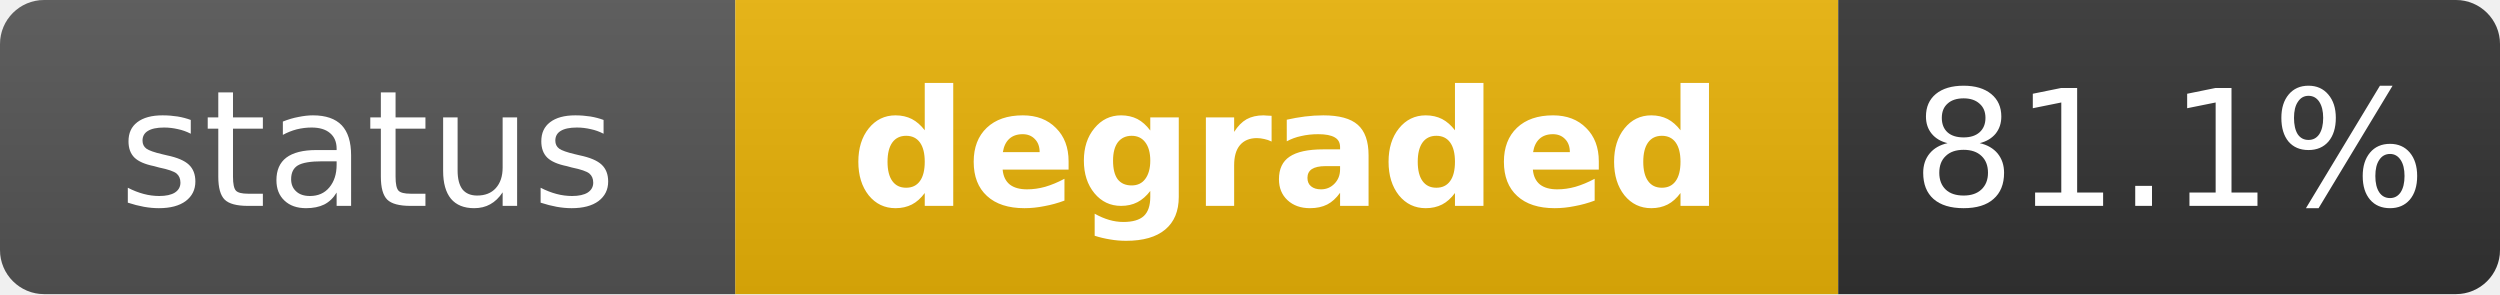
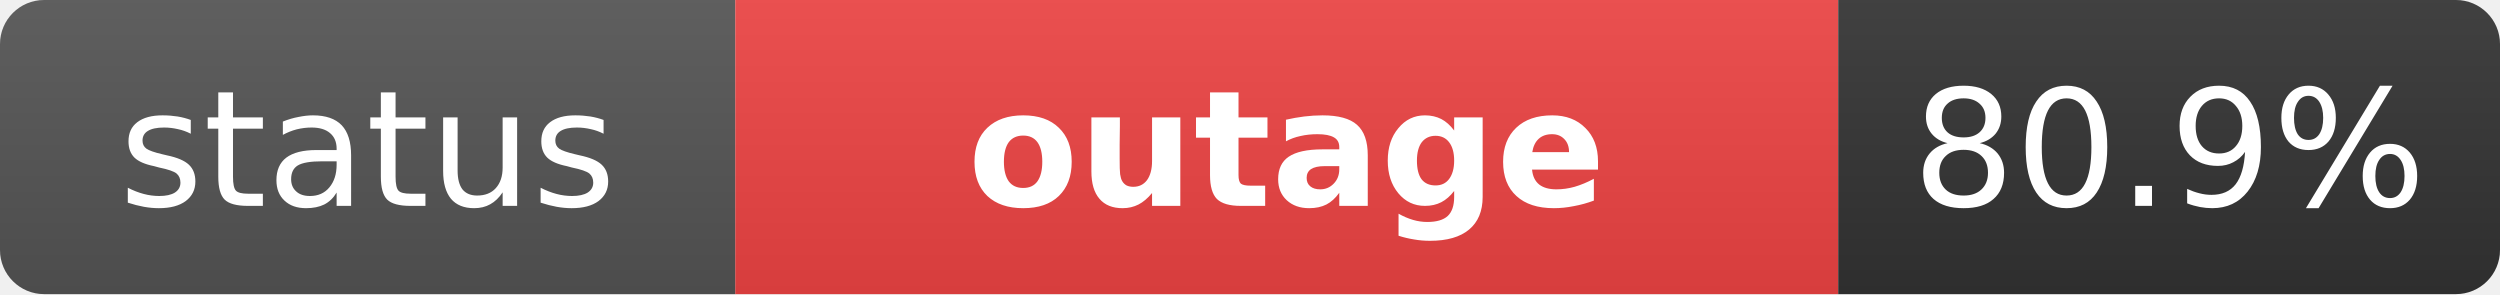
- <svg xmlns="http://www.w3.org/2000/svg" width="170" height="20" role="img" aria-label="status: degraded">
+ <svg xmlns="http://www.w3.org/2000/svg" width="170" height="20" role="img" aria-label="status: outage">
  <linearGradient id="s" x2="0" y2="100%">
    <stop offset="0" stop-color="#bbb" stop-opacity=".1" />
    <stop offset="1" stop-opacity=".1" />
  </linearGradient>
  <clipPath id="r">
    <rect width="170" height="20" rx="3" fill="#fff" />
  </clipPath>
  <g clip-path="url(#r)">
    <rect width="50" height="20" fill="#555" />
-     <rect x="50" width="75" height="20" fill="#eab308" />
+     <rect x="50" width="75" height="20" fill="#ef4444" />
    <rect x="125" width="45" height="20" fill="#333" />
    <rect width="170" height="20" fill="url(#s)" />
  </g>
  <g fill="#fff" text-anchor="middle" font-family="Verdana,Geneva,DejaVu Sans,sans-serif" text-rendering="geometricPrecision" font-size="11">
    <text x="25" y="14" fill="#fff">status</text>
-     <text x="87.5" y="14" fill="#fff" font-weight="bold">degraded</text>
-     <text x="147.5" y="14" fill="#fff">81.1%</text>
+     <text x="87.5" y="14" fill="#fff" font-weight="bold">outage</text>
+     <text x="147.5" y="14" fill="#fff">80.9%</text>
  </g>
</svg>
